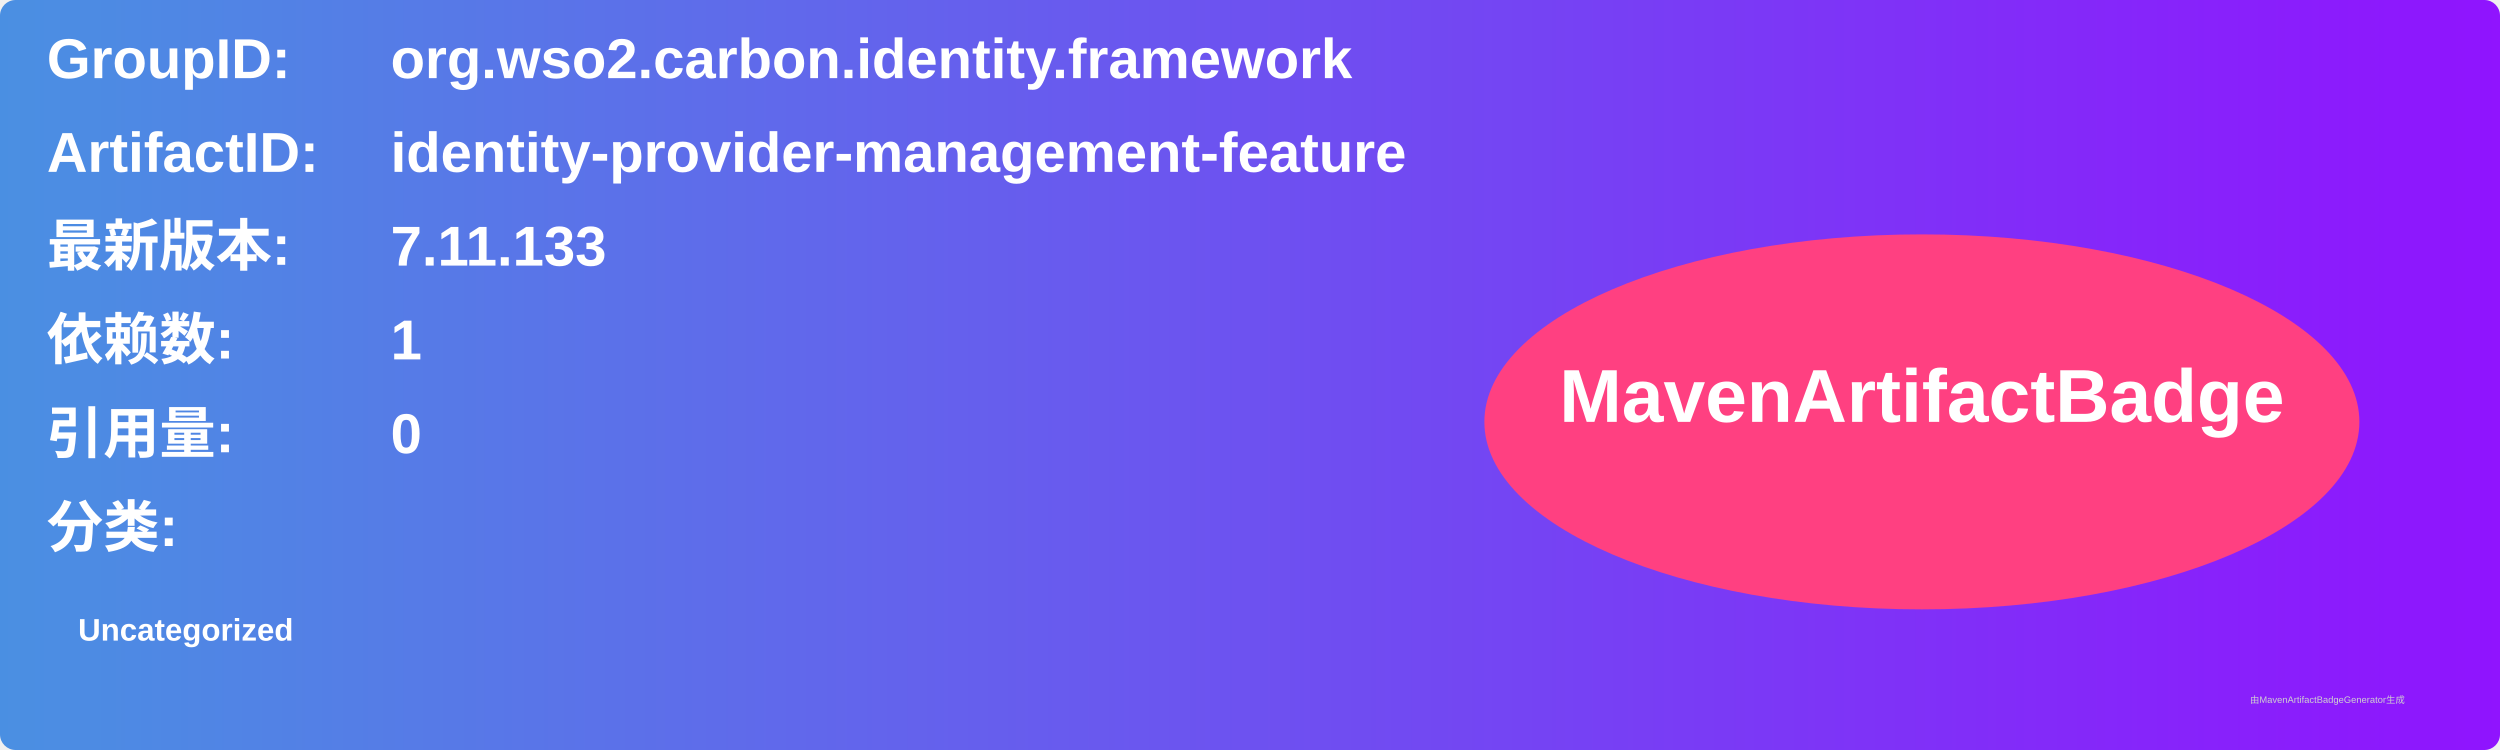
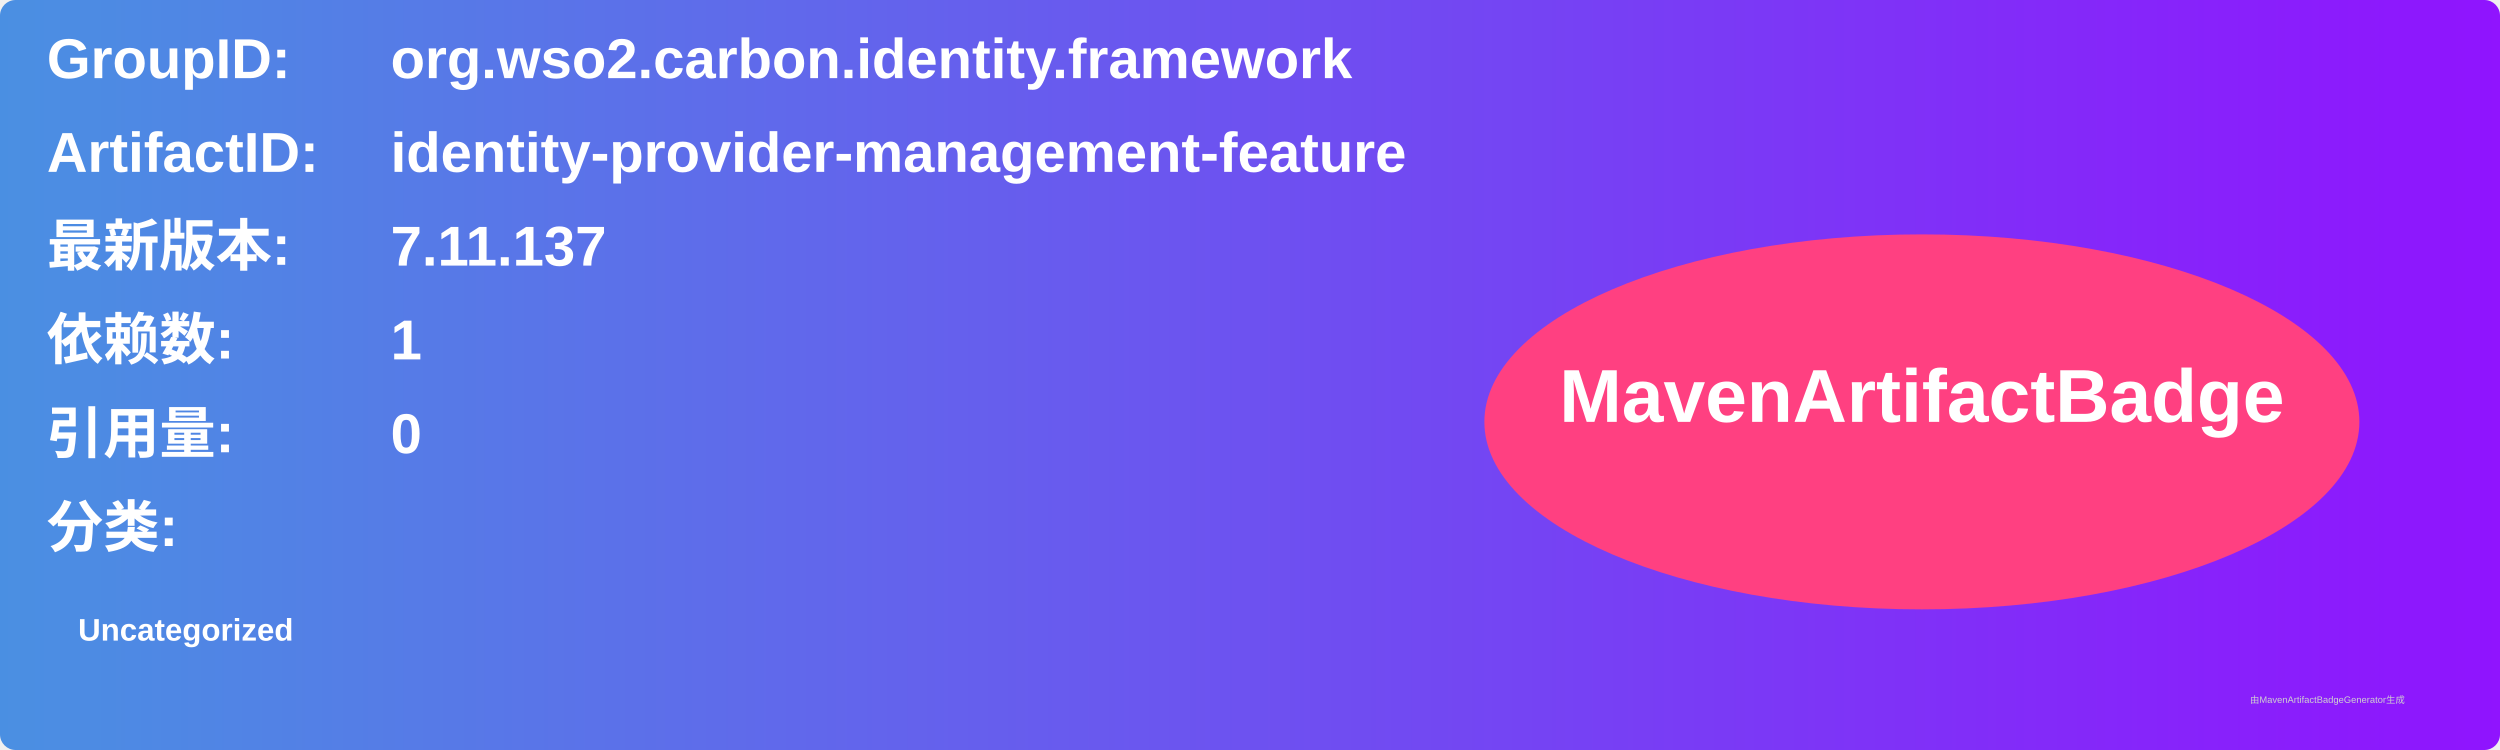
<svg xmlns="http://www.w3.org/2000/svg" width="800" height="240" viewBox="0 0 800 240">
  <linearGradient id="grad" x1="0%" y1="0%" x2="100%" y2="0%">
    <stop offset="0%" stop-color="#4a90e2" />
    <stop offset="100%" stop-color="#9013fe" />
  </linearGradient>
  <rect width="100%" height="100%" rx="5" ry="5" fill="url(#grad)" />
  <g transform="translate(15, 15)">
    <text x="0" y="10" font-family="Arial" font-size="18" fill="white" font-weight="bold" width="260">GroupID:</text>
    <text x="110" y="10" font-family="Arial" font-size="18" fill="white" font-weight="bold" width="460">org.wso2.carbon.identity.framework</text>
    <text x="0" y="40" font-family="Arial" font-size="18" fill="white" font-weight="bold" width="260">ArtifactID:</text>
    <text x="110" y="40" font-family="Arial" font-size="18" fill="white" font-weight="bold" width="460">identity-provider-management-feature</text>
    <text x="0" y="70" font-family="Arial" font-size="18" fill="white" font-weight="bold">最新版本:</text>
    <text x="110" y="70" font-family="Arial" font-size="18" fill="white" font-weight="bold">
-       <tspan font-weight="bold">7.11.133</tspan>
+       <tspan font-weight="bold">7.11.137</tspan>
    </text>
    <text x="0" y="100" font-family="Arial" font-size="18" fill="white" font-weight="bold">依赖数: </text>
    <text x="110" y="100" font-family="Arial" font-size="18" fill="white">
      <tspan font-weight="bold">1</tspan>
    </text>
    <text x="0" y="130" font-family="Arial" font-size="18" fill="white" font-weight="bold">引用量: </text>
    <text x="110" y="130" font-family="Arial" font-size="18" fill="white">
      <tspan font-weight="bold">0</tspan>
    </text>
    <text x="0" y="160" font-family="Arial" font-size="18" fill="white" font-weight="bold">分类:</text>
    <text x="10" y="190" font-family="Arial" font-size="10" fill="white">
      <tspan font-weight="bold">Uncategorized</tspan>
    </text>
    <ellipse cx="600" cy="120" rx="140" ry="60" fill="#ff4081" />
    <text x="600" y="120" text-anchor="middle" font-family="Arial" font-size="24" fill="white" font-weight="bold">MavenArtifactBadge</text>
  </g>
  <text x="720" y="225" font-family="Arial" font-size="3" fill="#d0d0d0">由MavenArtifactBadgeGenerator生成</text>
</svg>
